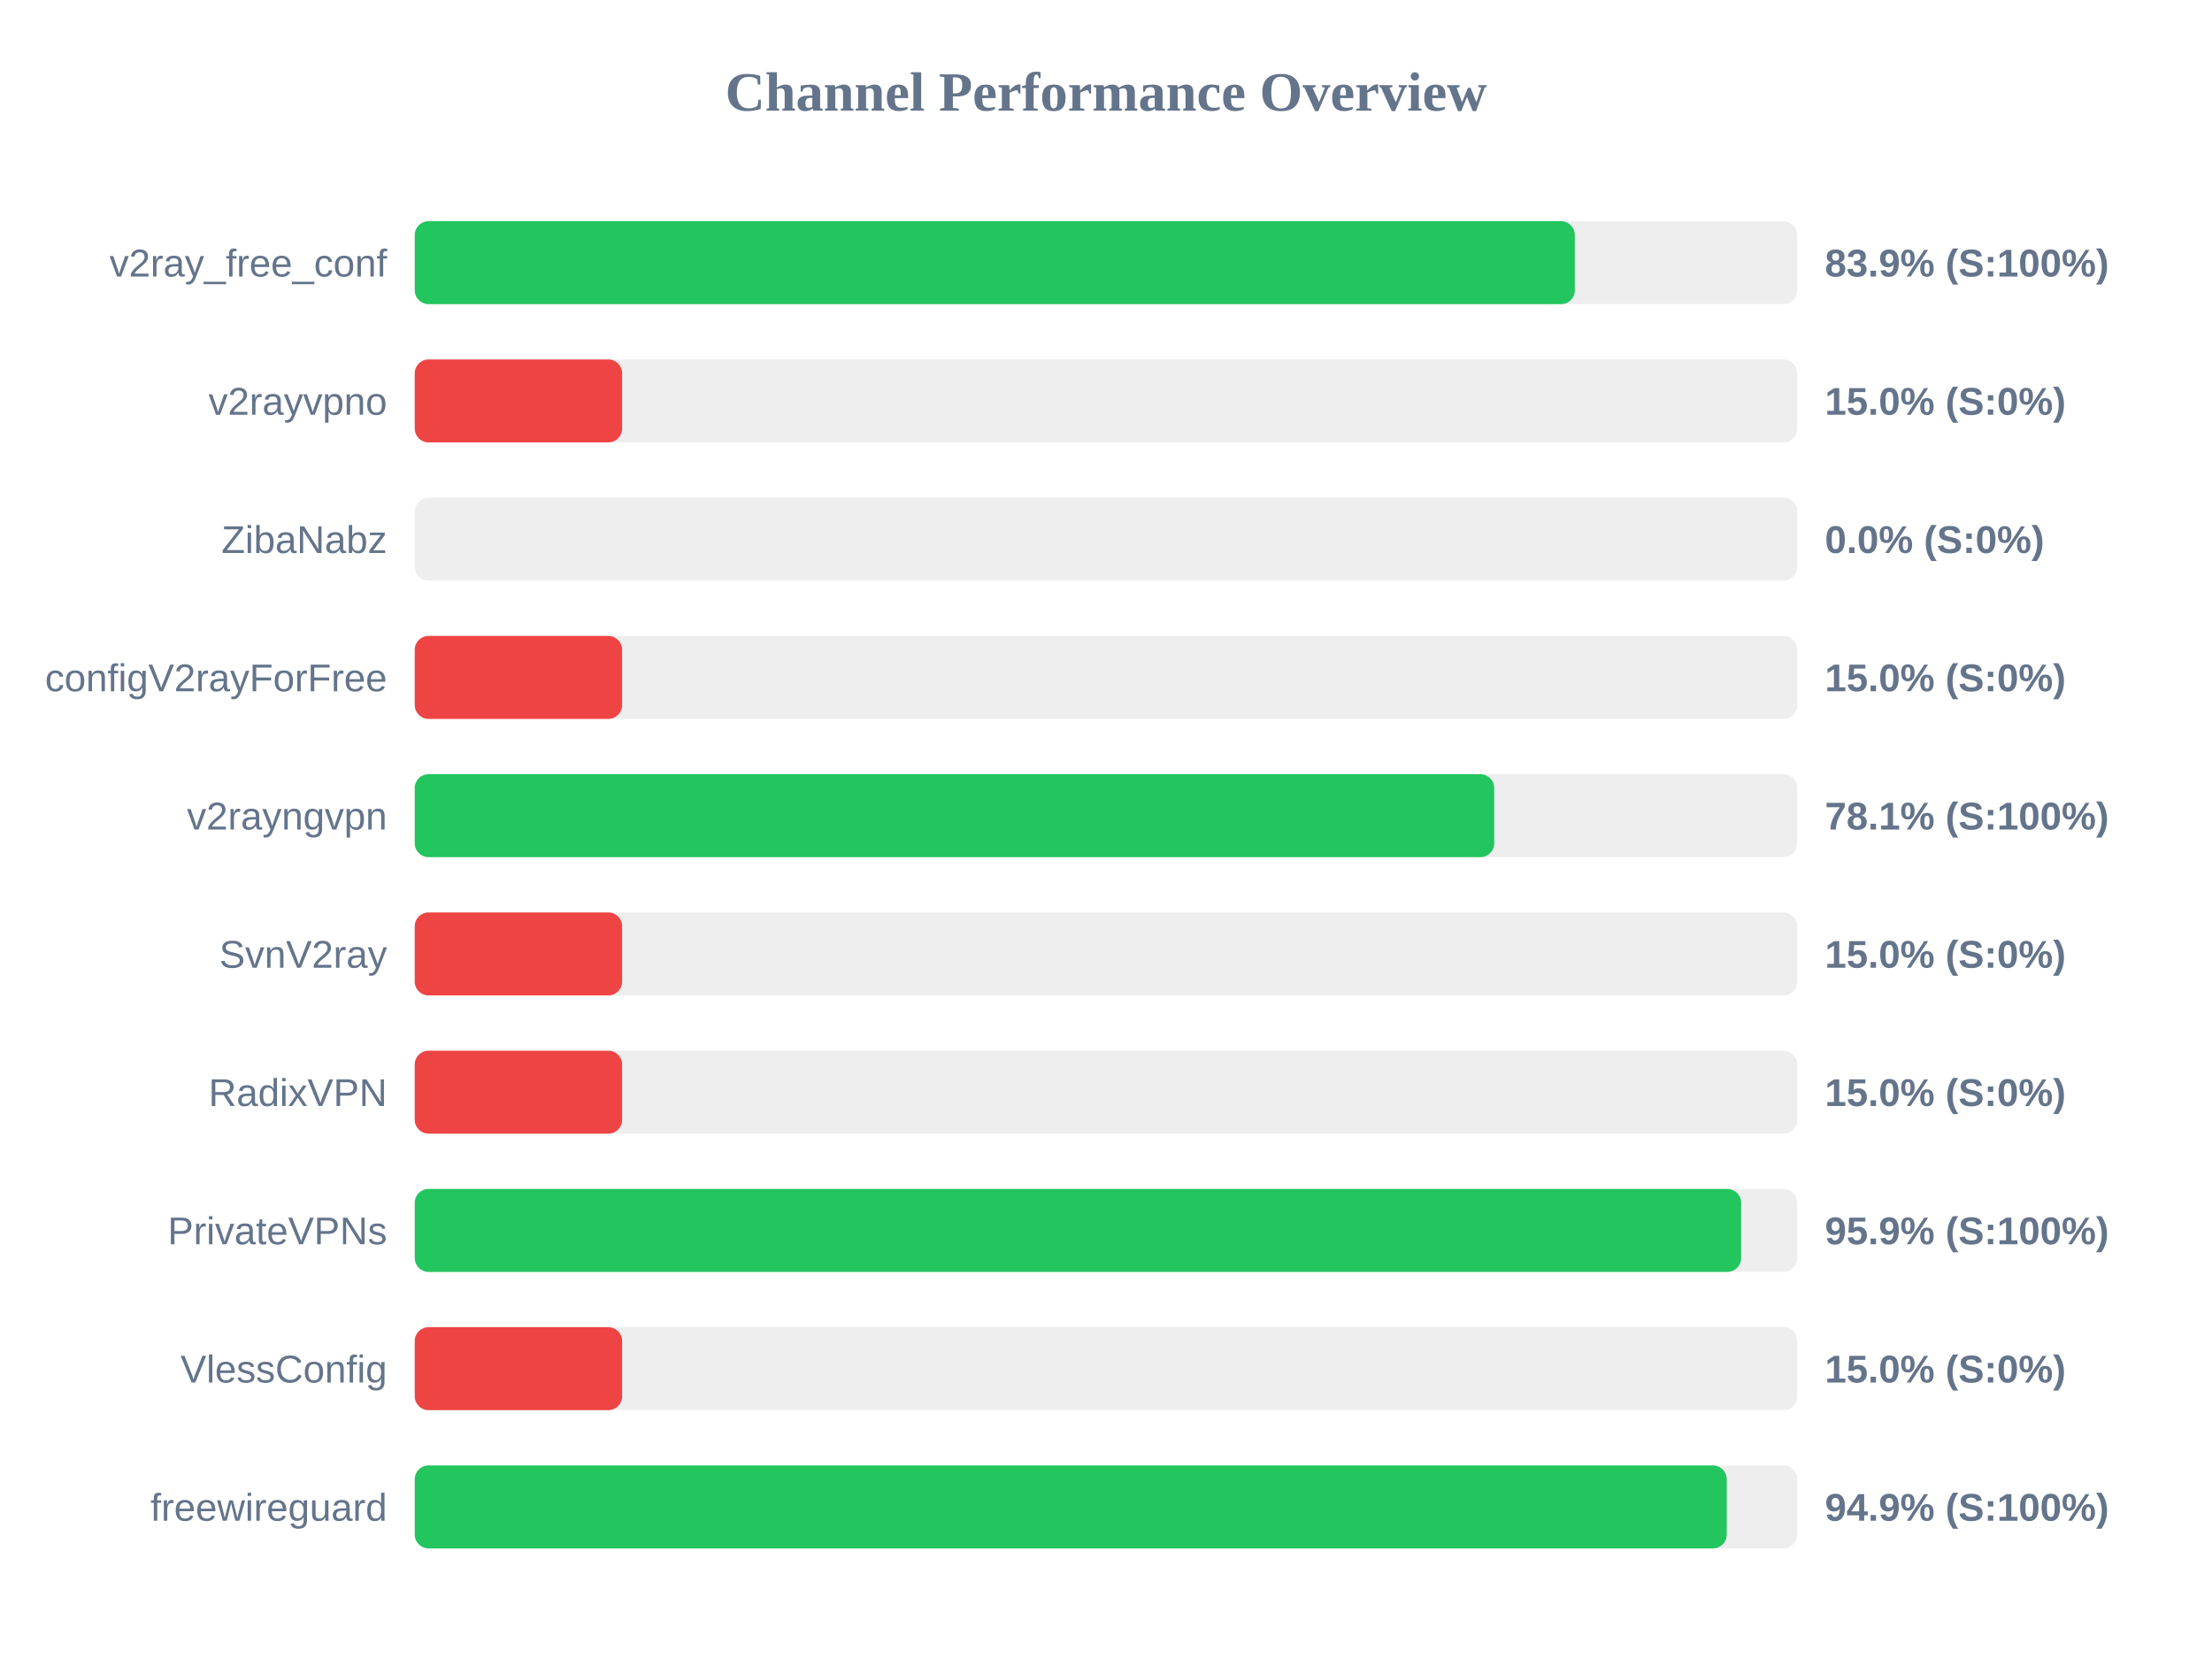
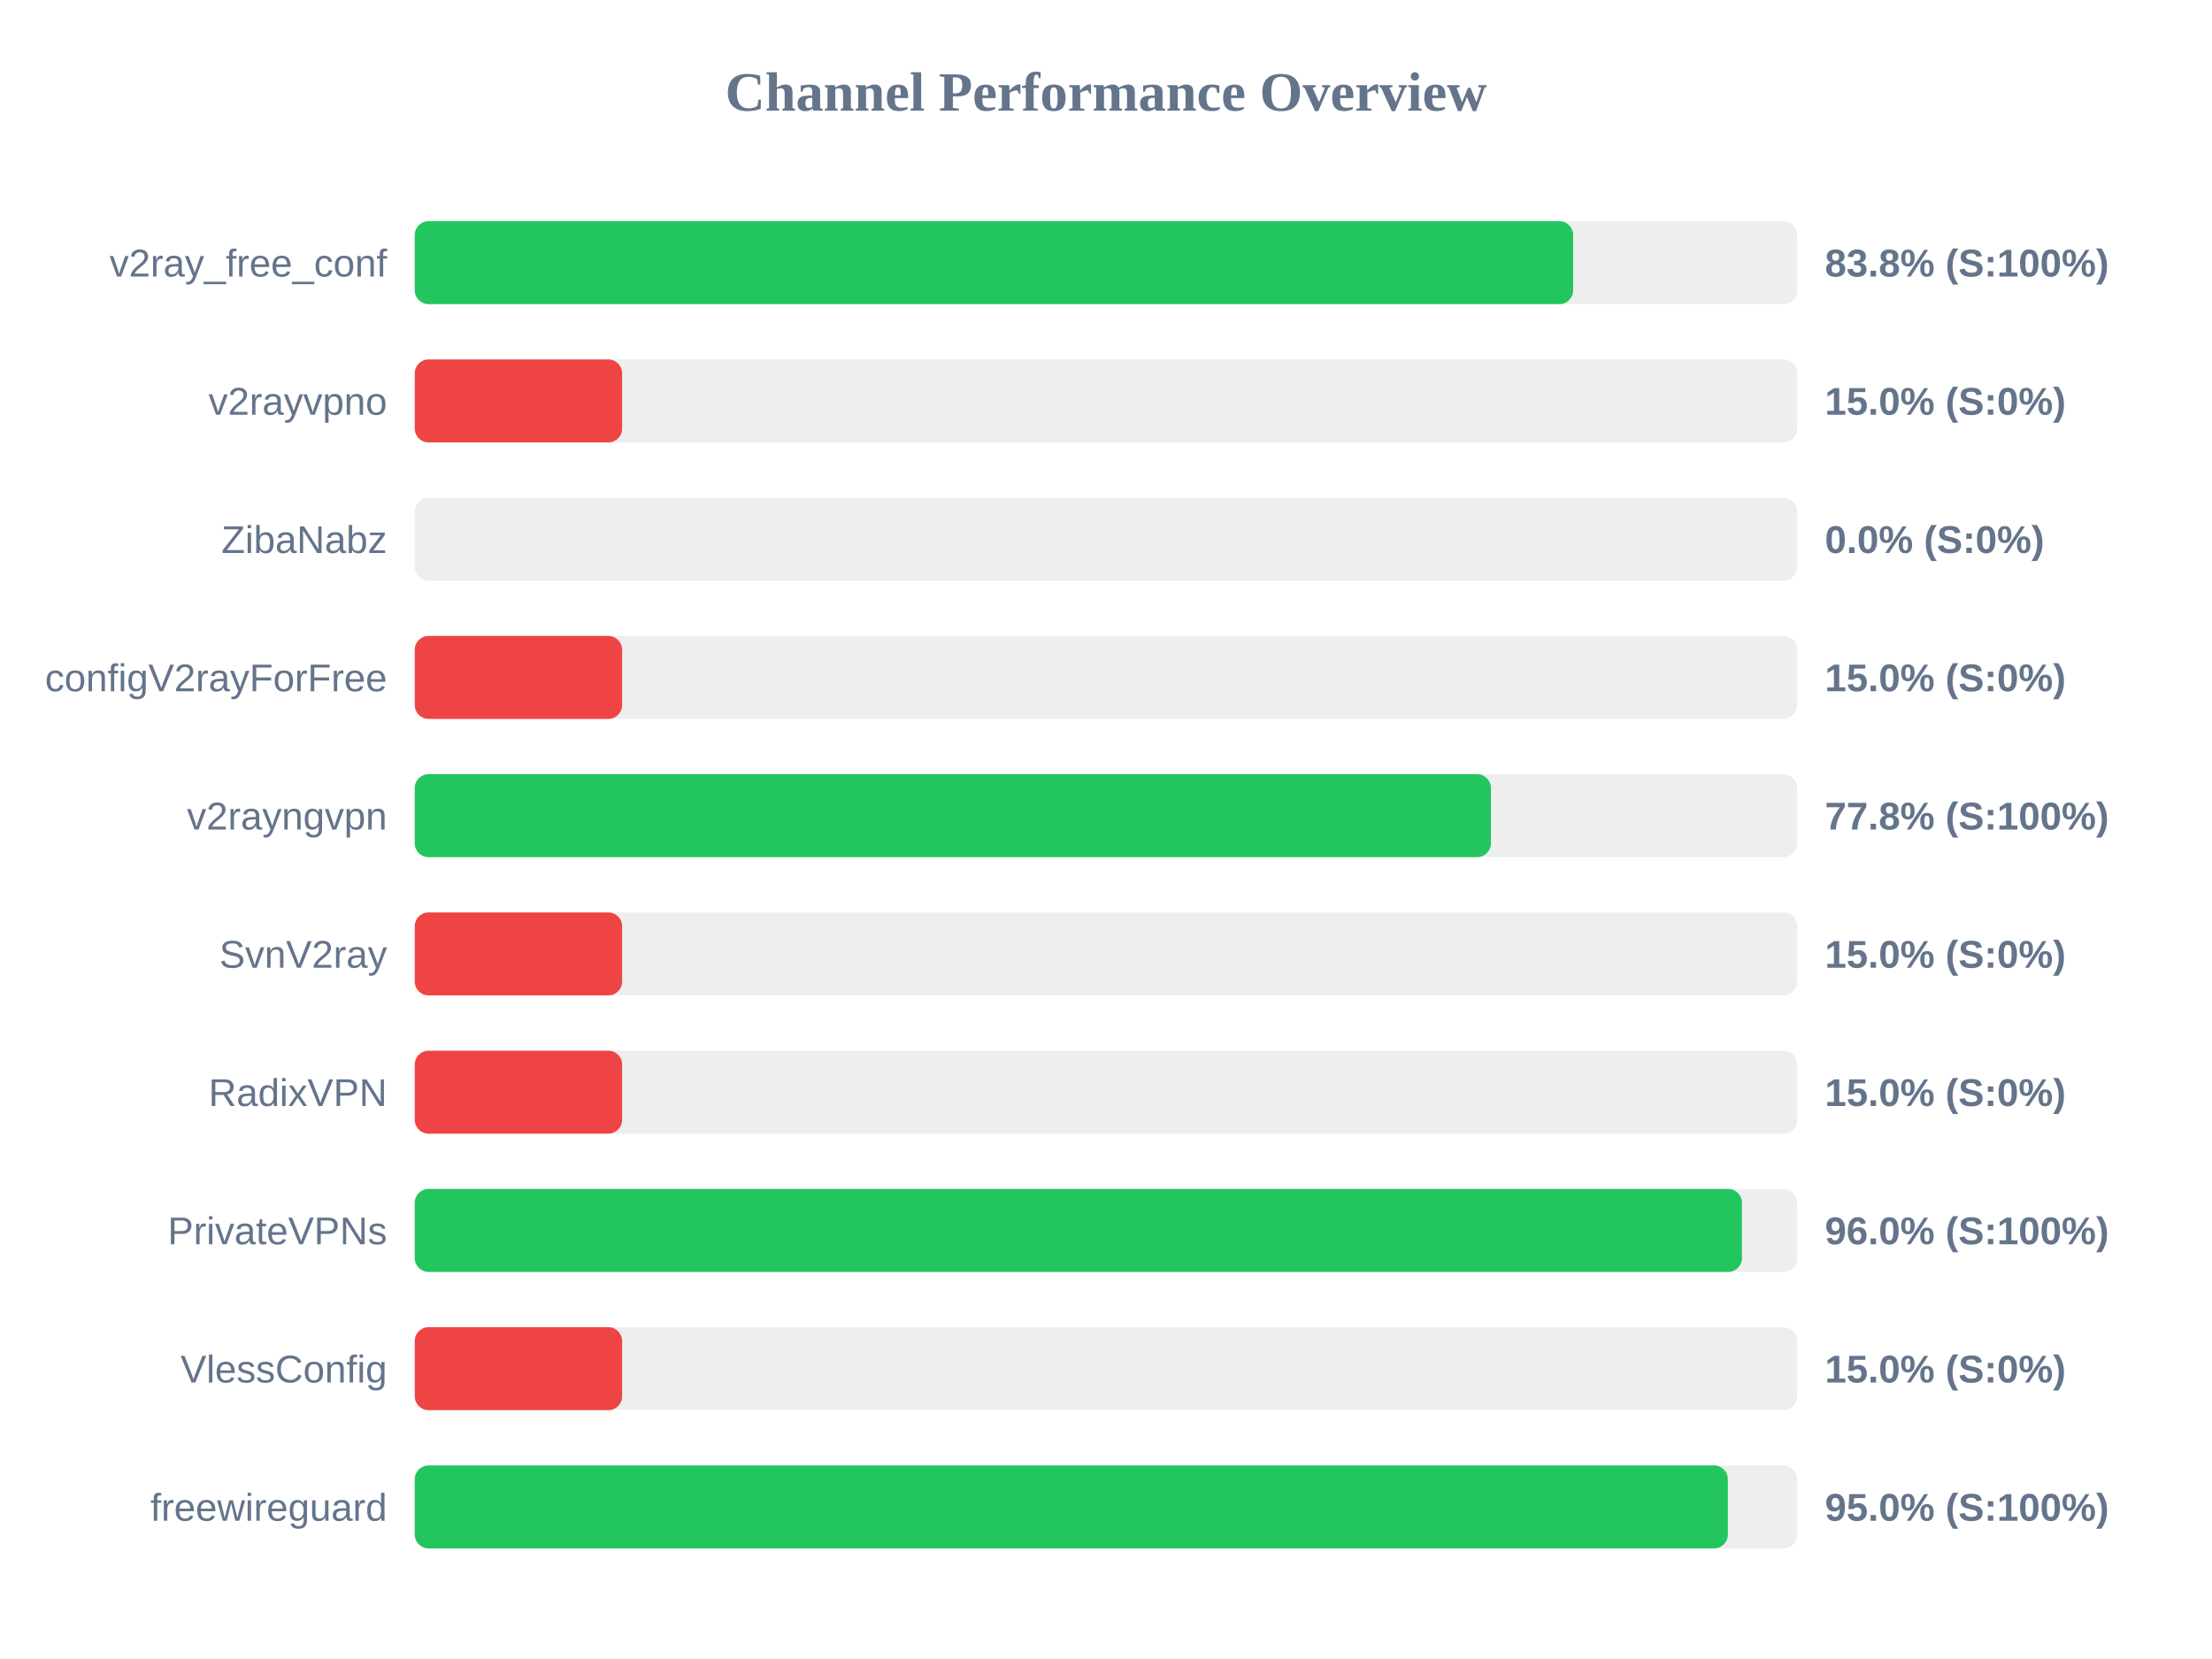
<svg xmlns="http://www.w3.org/2000/svg" width="800" height="600" version="1.1">
  <style>
        .row { font: 14px Arial; fill: #64748b; }
        .score { font: bold 14px Arial; fill: #64748b; }
    </style>
  <text x="400" y="40" text-anchor="middle" font-size="20px" font-weight="bold" fill="#64748b">Channel Performance Overview</text>
  <rect x="150" y="80" width="500" height="30" fill="#eee" rx="5" />
-   <rect x="150" y="80" width="419.55" height="30" fill="#22c55e" rx="5" />
+   <rect x="150" y="80" width="418.95" height="30" fill="#22c55e" rx="5" />
  <text x="140" y="100" text-anchor="end" class="row">v2ray_free_conf</text>
-   <text x="660" y="100" text-anchor="start" class="score">83.9% (S:100%)</text>
+   <text x="660" y="100" text-anchor="start" class="score">83.8% (S:100%)</text>
  <rect x="150" y="130" width="500" height="30" fill="#eee" rx="5" />
  <rect x="150" y="130" width="75.0" height="30" fill="#ef4444" rx="5" />
  <text x="140" y="150" text-anchor="end" class="row">v2rayvpno</text>
  <text x="660" y="150" text-anchor="start" class="score">15.0% (S:0%)</text>
  <rect x="150" y="180" width="500" height="30" fill="#eee" rx="5" />
  <rect x="150" y="180" width="0.0" height="30" fill="#ef4444" rx="5" />
  <text x="140" y="200" text-anchor="end" class="row">ZibaNabz</text>
  <text x="660" y="200" text-anchor="start" class="score">0.0% (S:0%)</text>
  <rect x="150" y="230" width="500" height="30" fill="#eee" rx="5" />
  <rect x="150" y="230" width="75.0" height="30" fill="#ef4444" rx="5" />
  <text x="140" y="250" text-anchor="end" class="row">configV2rayForFree</text>
  <text x="660" y="250" text-anchor="start" class="score">15.0% (S:0%)</text>
  <rect x="150" y="280" width="500" height="30" fill="#eee" rx="5" />
-   <rect x="150" y="280" width="390.4" height="30" fill="#22c55e" rx="5" />
+   <rect x="150" y="280" width="389.2" height="30" fill="#22c55e" rx="5" />
  <text x="140" y="300" text-anchor="end" class="row">v2rayngvpn</text>
-   <text x="660" y="300" text-anchor="start" class="score">78.1% (S:100%)</text>
+   <text x="660" y="300" text-anchor="start" class="score">77.8% (S:100%)</text>
  <rect x="150" y="330" width="500" height="30" fill="#eee" rx="5" />
  <rect x="150" y="330" width="75.0" height="30" fill="#ef4444" rx="5" />
  <text x="140" y="350" text-anchor="end" class="row">SvnV2ray</text>
  <text x="660" y="350" text-anchor="start" class="score">15.0% (S:0%)</text>
  <rect x="150" y="380" width="500" height="30" fill="#eee" rx="5" />
  <rect x="150" y="380" width="75.0" height="30" fill="#ef4444" rx="5" />
  <text x="140" y="400" text-anchor="end" class="row">RadixVPN</text>
  <text x="660" y="400" text-anchor="start" class="score">15.0% (S:0%)</text>
  <rect x="150" y="430" width="500" height="30" fill="#eee" rx="5" />
-   <rect x="150" y="430" width="479.7" height="30" fill="#22c55e" rx="5" />
+   <rect x="150" y="430" width="480.0" height="30" fill="#22c55e" rx="5" />
  <text x="140" y="450" text-anchor="end" class="row">PrivateVPNs</text>
-   <text x="660" y="450" text-anchor="start" class="score">95.9% (S:100%)</text>
+   <text x="660" y="450" text-anchor="start" class="score">96.0% (S:100%)</text>
  <rect x="150" y="480" width="500" height="30" fill="#eee" rx="5" />
  <rect x="150" y="480" width="75.0" height="30" fill="#ef4444" rx="5" />
  <text x="140" y="500" text-anchor="end" class="row">VlessConfig</text>
  <text x="660" y="500" text-anchor="start" class="score">15.0% (S:0%)</text>
  <rect x="150" y="530" width="500" height="30" fill="#eee" rx="5" />
-   <rect x="150" y="530" width="474.5" height="30" fill="#22c55e" rx="5" />
+   <rect x="150" y="530" width="474.9" height="30" fill="#22c55e" rx="5" />
  <text x="140" y="550" text-anchor="end" class="row">freewireguard</text>
-   <text x="660" y="550" text-anchor="start" class="score">94.9% (S:100%)</text>
+   <text x="660" y="550" text-anchor="start" class="score">95.0% (S:100%)</text>
</svg>
